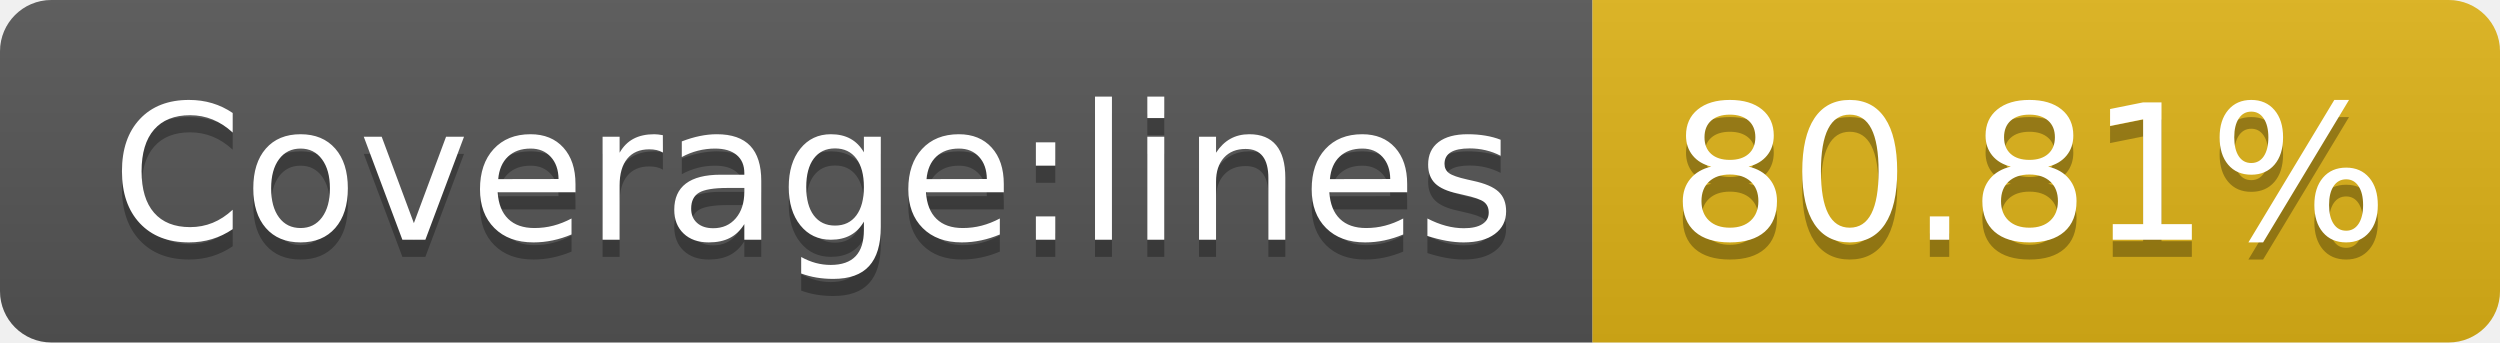
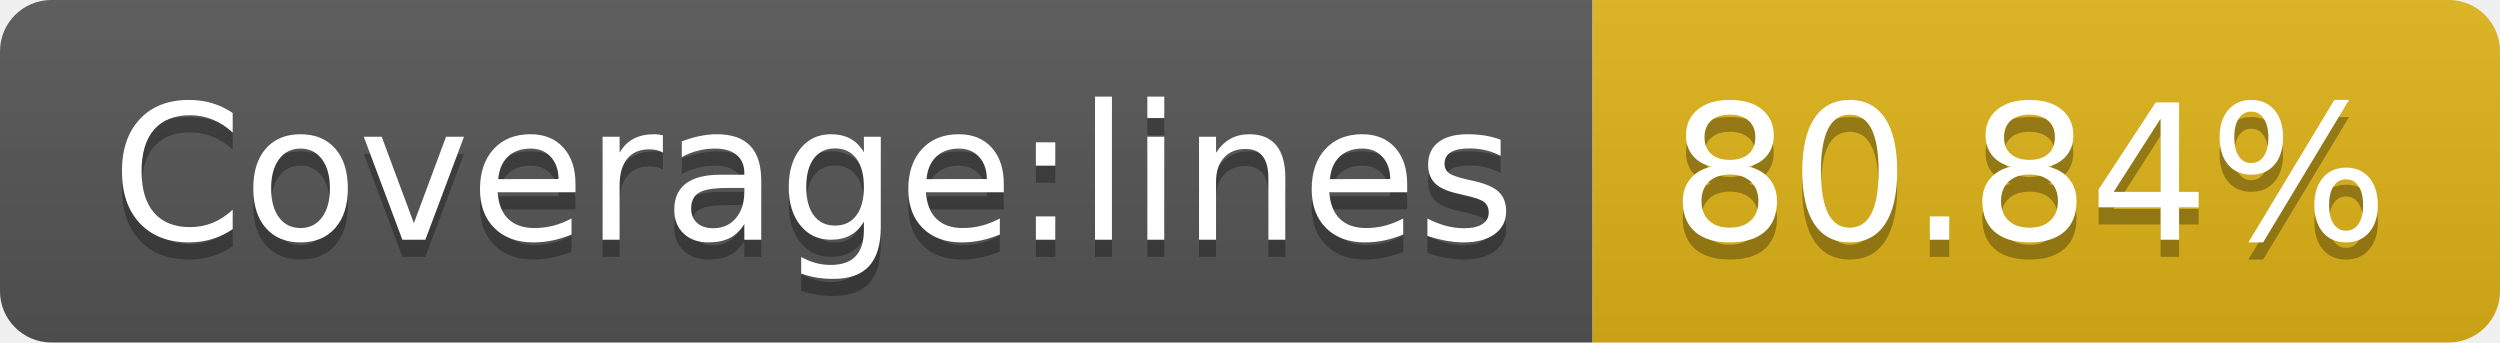
- <svg xmlns="http://www.w3.org/2000/svg" width="146" height="20" role="img" aria-label="Coverage:lines: 80.81%">
+ <svg xmlns="http://www.w3.org/2000/svg" width="146" height="20" role="img" aria-label="Coverage:lines: 80.84%">
  <linearGradient id="s" x2="0" y2="100%">
    <stop offset="0" stop-color="#bbb" stop-opacity=".1" />
    <stop offset="1" stop-opacity=".1" />
  </linearGradient>
  <clipPath id="r">
    <rect width="146" height="20" rx="3" fill="#fff" />
  </clipPath>
  <g clip-path="url(#r)">
    <rect width="93" height="20" fill="#555" />
    <rect x="93" width="53" height="20" fill="#dfb317" />
    <rect width="146" height="20" fill="url(#s)" />
  </g>
  <g fill="#fff" text-anchor="middle" font-family="Verdana,Geneva,DejaVu Sans,sans-serif" text-rendering="geometricPrecision" font-size="110">
    <text aria-hidden="true" x="475" y="150" fill="#010101" fill-opacity=".3" transform="scale(.1)" textLength="830">Coverage:lines</text>
    <text x="475" y="140" transform="scale(.1)" fill="#fff" textLength="830">Coverage:lines</text>
-     <text aria-hidden="true" x="1185" y="150" fill="#010101" fill-opacity=".3" transform="scale(.1)" textLength="430">80.81%</text>
-     <text x="1185" y="140" transform="scale(.1)" fill="#fff" textLength="430">80.81%</text>
+     <text aria-hidden="true" x="1185" y="150" fill="#010101" fill-opacity=".3" transform="scale(.1)" textLength="430">80.84%</text>
+     <text x="1185" y="140" transform="scale(.1)" fill="#fff" textLength="430">80.84%</text>
  </g>
</svg>
